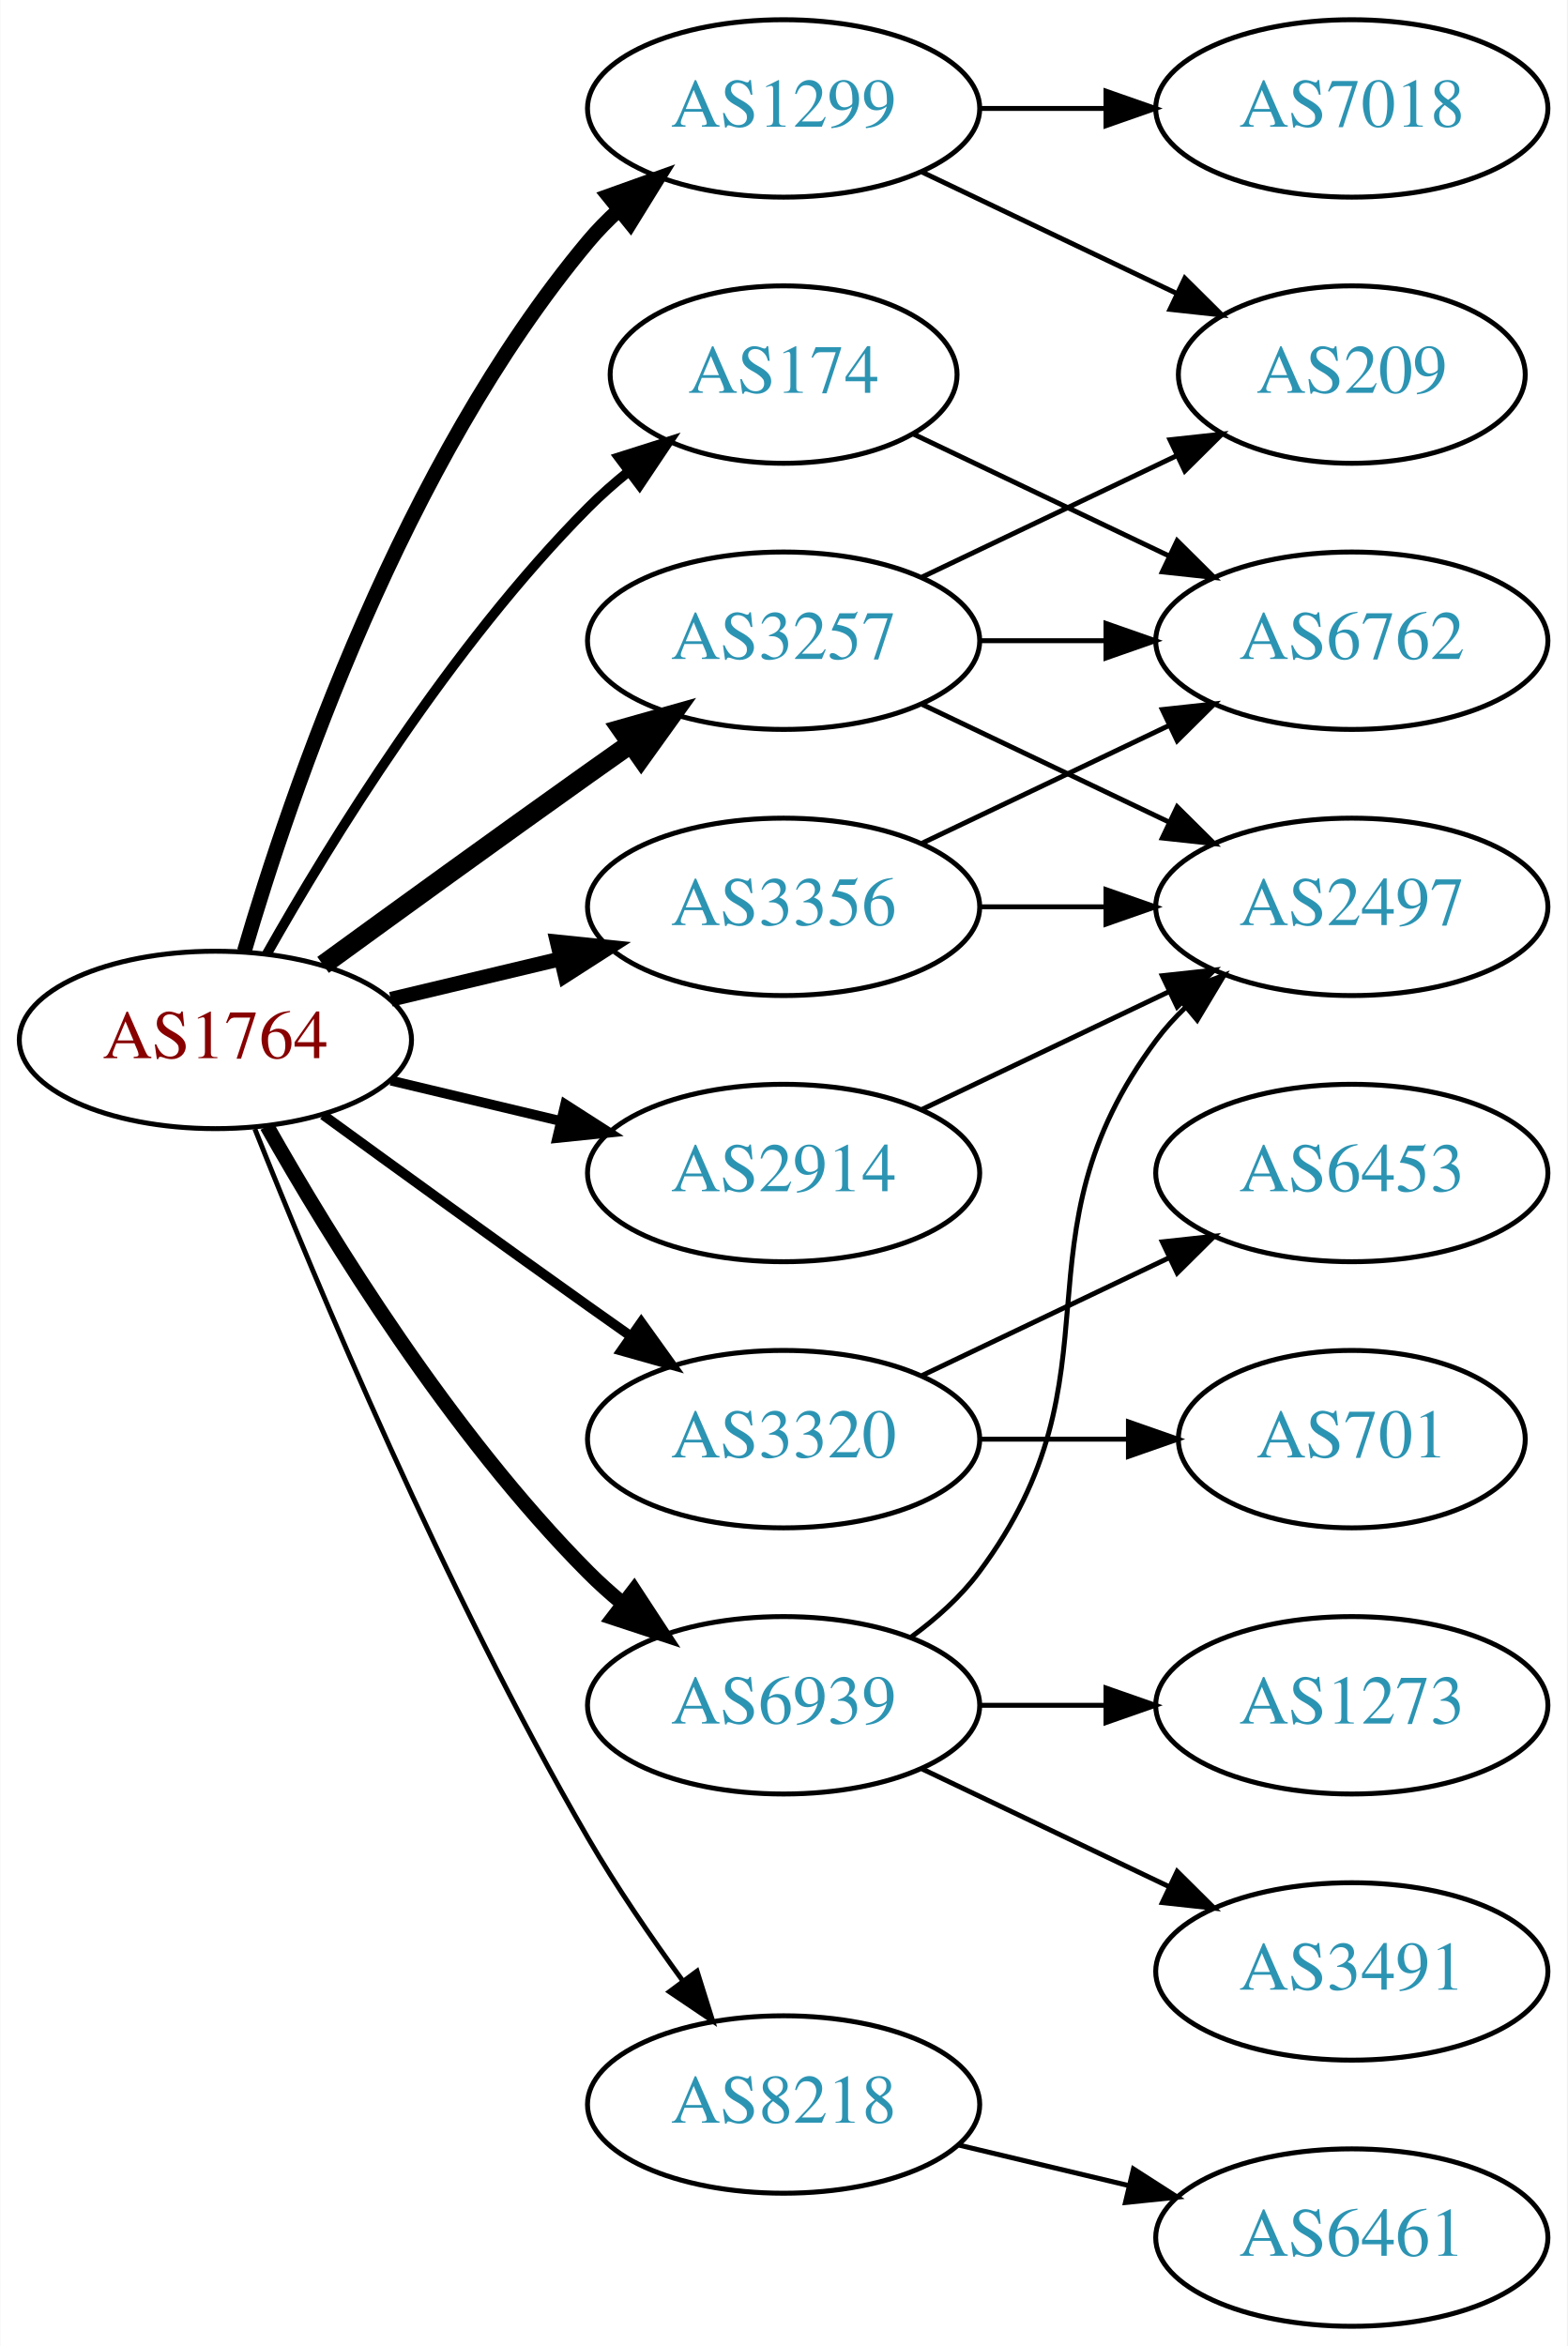
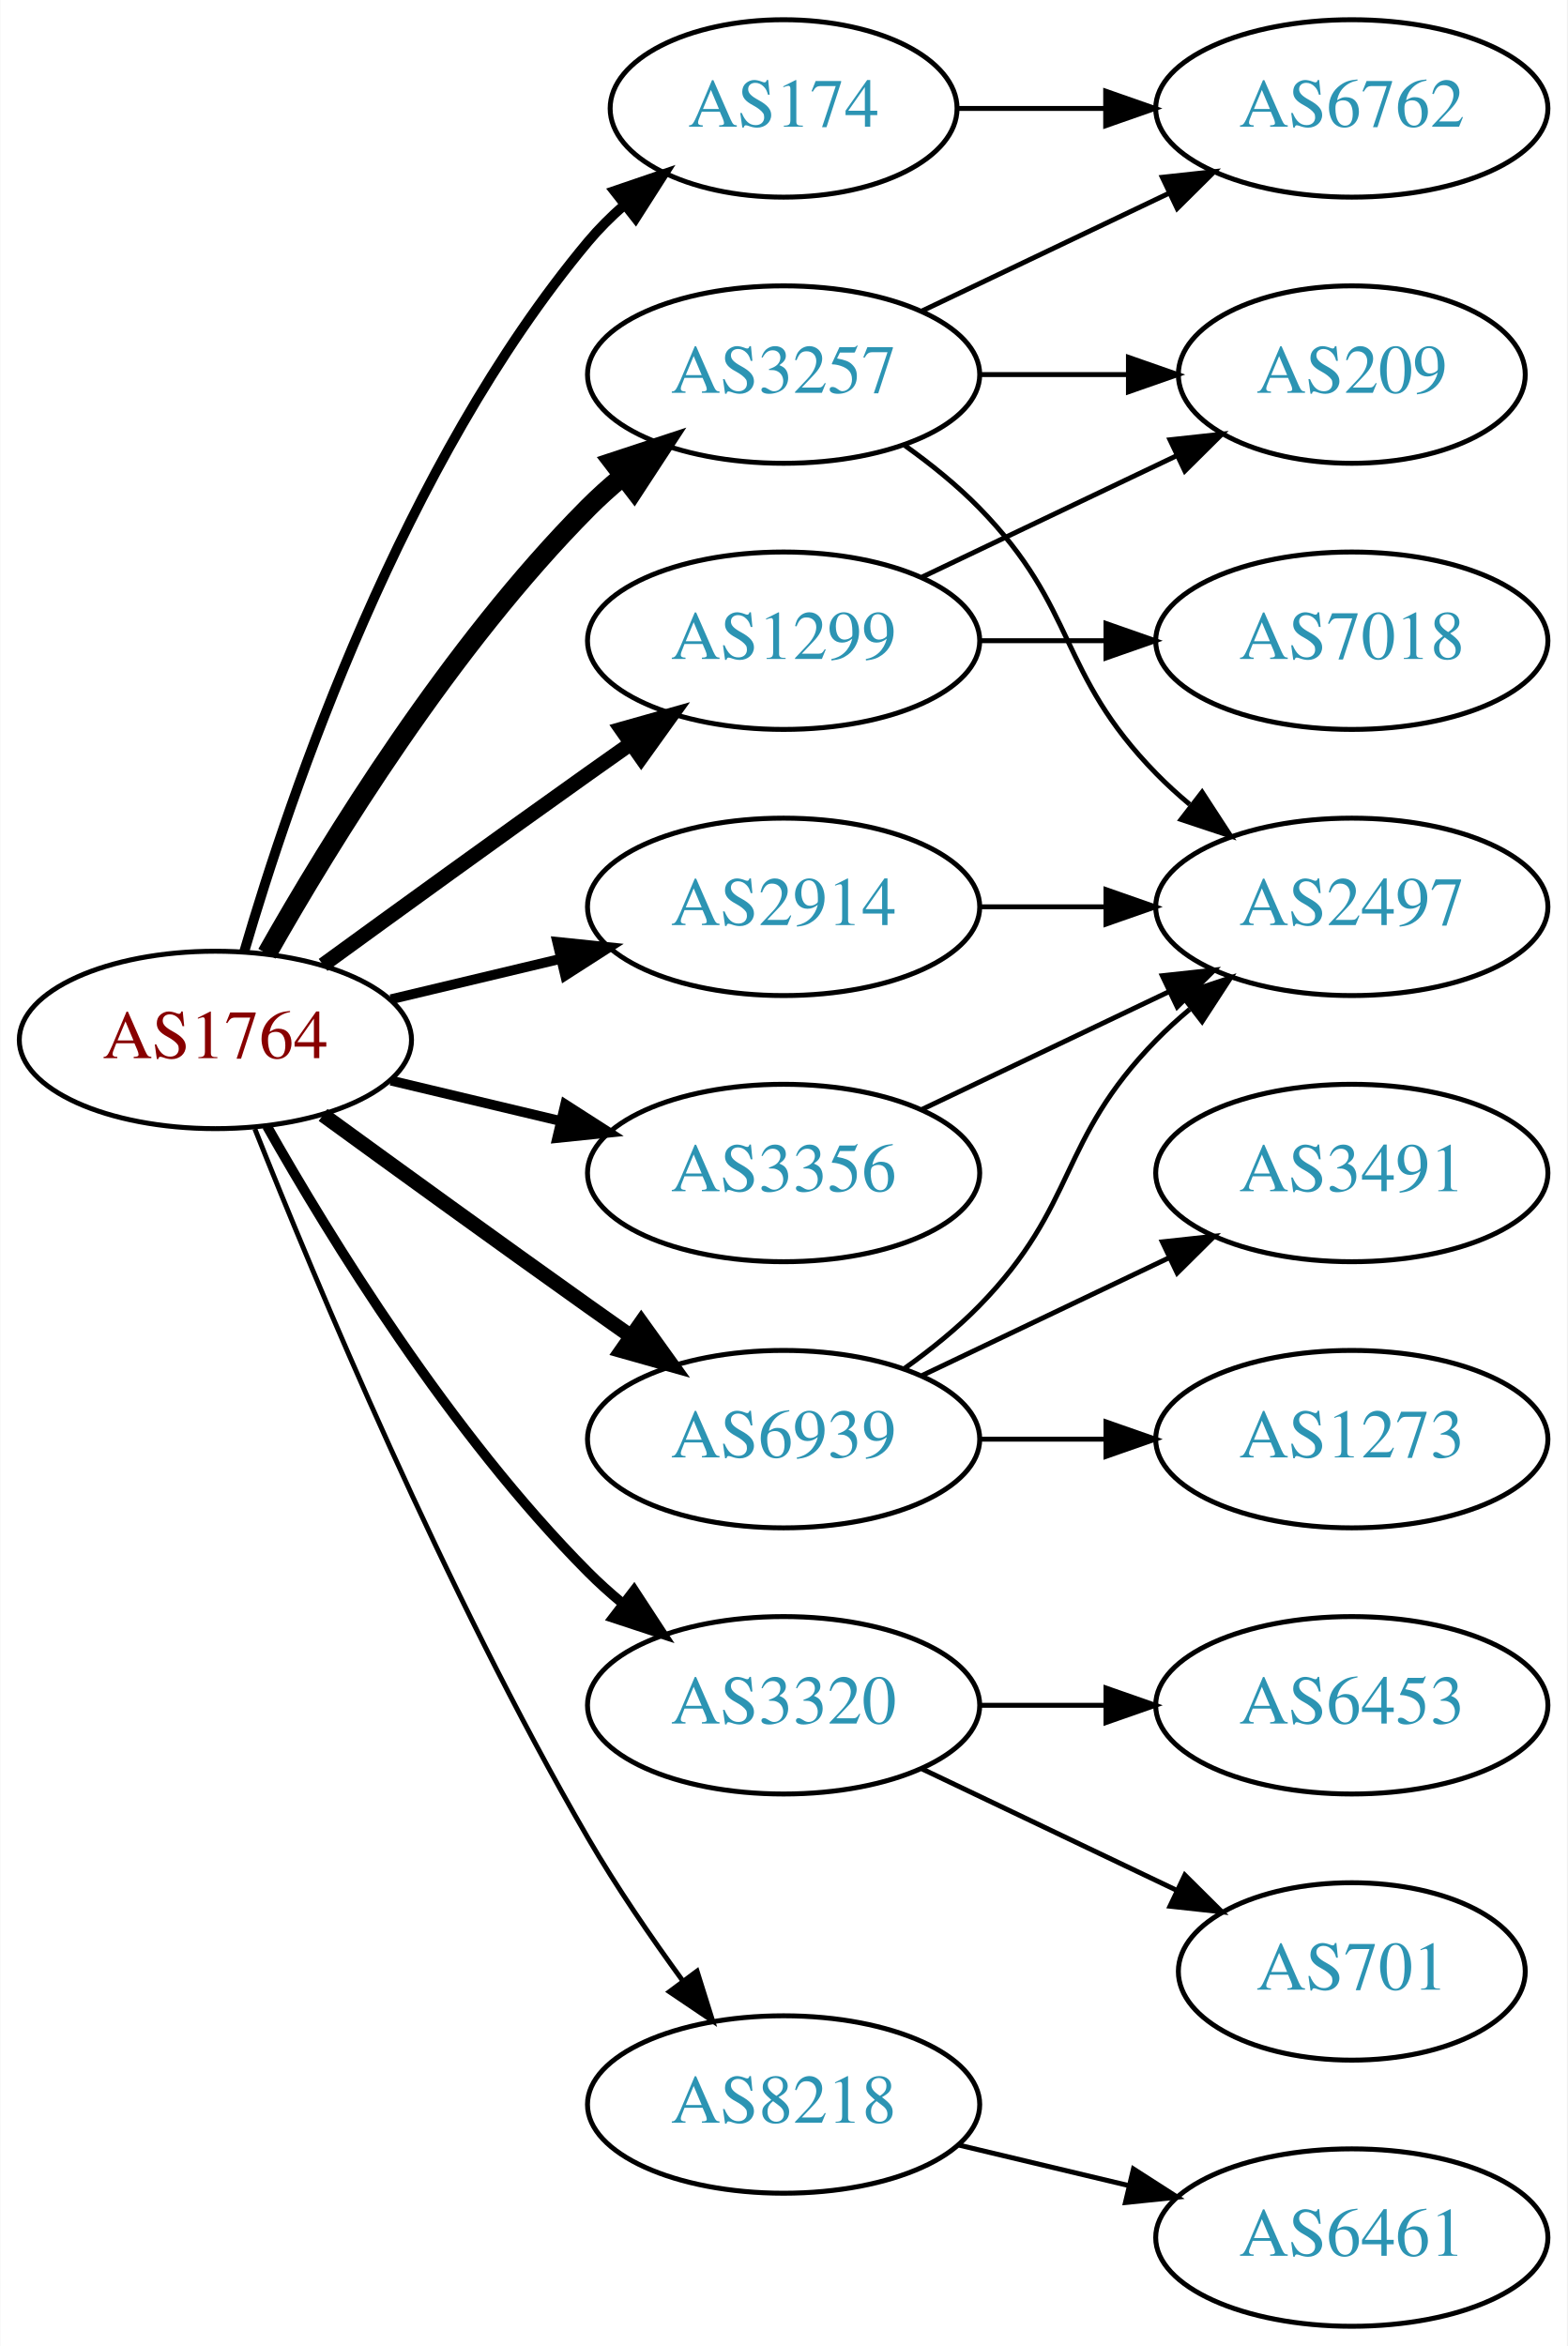
<svg xmlns="http://www.w3.org/2000/svg" xmlns:xlink="http://www.w3.org/1999/xlink" width="318pt" height="476pt" viewBox="0.00 0.00 317.88 476.00">
  <g id="graph0" class="graph" transform="scale(1 1) rotate(0) translate(4 472)">
    <polygon fill="white" stroke="none" points="-4,4 -4,-472 313.879,-472 313.879,4 -4,4" />
    <g id="node1" class="node">
      <g id="a_node1">
        <a xlink:href="/asn/1764" xlink:title="AS1764 ~ NEXTLAYER-AS [AT]">
          <ellipse fill="#ffffff" stroke="black" cx="39.647" cy="-261" rx="39.794" ry="18" />
          <text text-anchor="middle" x="39.647" y="-257.3" font-family="Times,serif" font-size="14.00" fill="#880000">AS1764</text>
        </a>
      </g>
    </g>
    <g id="node2" class="node">
      <g id="a_node2">
        <a xlink:href="/asn/174" xlink:title="AS174 ~ Cogent Communications [US]">
-           <ellipse fill="#ffffff" stroke="black" cx="154.939" cy="-396" rx="35.194" ry="18" />
-           <text text-anchor="middle" x="154.939" y="-392.3" font-family="Times,serif" font-size="14.00" fill="#2c94b3">AS174</text>
+           <ellipse fill="#ffffff" stroke="black" cx="154.939" cy="-450" rx="35.194" ry="18" />
+           <text text-anchor="middle" x="154.939" y="-446.3" font-family="Times,serif" font-size="14.00" fill="#2c94b3">AS174</text>
        </a>
      </g>
    </g>
    <g id="edge1" class="edge">
-       <path fill="none" stroke="black" stroke-width="2" d="M50.106,-278.49C62.888,-301.096 87.32,-340.886 115.293,-369 117.793,-371.513 120.554,-373.949 123.415,-376.261" />
-       <polygon fill="black" stroke="black" stroke-width="2" points="121.513,-379.21 131.612,-382.413 125.715,-373.611 121.513,-379.21" />
+       <path fill="none" stroke="black" stroke-width="2" d="M45.521,-279.002C54.834,-310.844 77.651,-377.981 115.293,-423 117.445,-425.574 119.9,-428.017 122.504,-430.303" />
+       <polygon fill="black" stroke="black" stroke-width="2" points="120.588,-433.249 130.615,-436.672 124.911,-427.743 120.588,-433.249" />
    </g>
    <g id="node3" class="node">
      <g id="a_node3">
        <a xlink:href="/asn/1299" xlink:title="AS1299 ~ Telia Carrier [EU]">
-           <ellipse fill="#ffffff" stroke="black" cx="154.939" cy="-450" rx="39.794" ry="18" />
-           <text text-anchor="middle" x="154.939" y="-446.3" font-family="Times,serif" font-size="14.00" fill="#2c94b3">AS1299</text>
+           <ellipse fill="#ffffff" stroke="black" cx="154.939" cy="-342" rx="39.794" ry="18" />
+           <text text-anchor="middle" x="154.939" y="-338.3" font-family="Times,serif" font-size="14.00" fill="#2c94b3">AS1299</text>
        </a>
      </g>
    </g>
    <g id="edge2" class="edge">
-       <path fill="none" stroke="black" stroke-width="3" d="M45.521,-279.002C54.834,-310.844 77.651,-377.981 115.293,-423 117.163,-425.237 119.261,-427.374 121.488,-429.396" />
-       <polygon fill="black" stroke="black" stroke-width="3" points="119.431,-432.234 129.407,-435.804 123.835,-426.793 119.431,-432.234" />
+       <path fill="none" stroke="black" stroke-width="3" d="M61.495,-276.222C76.429,-287.091 97.042,-302.025 115.293,-315 118.113,-317.005 121.056,-319.085 124.005,-321.159" />
+       <polygon fill="black" stroke="black" stroke-width="3" points="122.032,-324.05 132.229,-326.926 126.051,-318.319 122.032,-324.05" />
    </g>
    <g id="node4" class="node">
      <g id="a_node4">
        <a xlink:href="/asn/2914" xlink:title="AS2914 ~ NTT America, Inc. [US]">
-           <ellipse fill="#ffffff" stroke="black" cx="154.939" cy="-234" rx="39.794" ry="18" />
-           <text text-anchor="middle" x="154.939" y="-230.3" font-family="Times,serif" font-size="14.00" fill="#2c94b3">AS2914</text>
+           <ellipse fill="#ffffff" stroke="black" cx="154.939" cy="-288" rx="39.794" ry="18" />
+           <text text-anchor="middle" x="154.939" y="-284.3" font-family="Times,serif" font-size="14.00" fill="#2c94b3">AS2914</text>
        </a>
      </g>
    </g>
    <g id="edge3" class="edge">
-       <path fill="none" stroke="black" stroke-width="2" d="M75.254,-252.752C86.125,-250.162 98.279,-247.265 109.722,-244.538" />
-       <polygon fill="black" stroke="black" stroke-width="2" points="110.628,-247.92 119.544,-242.197 109.005,-241.111 110.628,-247.92" />
+       <path fill="none" stroke="black" stroke-width="2" d="M75.254,-269.248C86.125,-271.838 98.279,-274.735 109.722,-277.462" />
+       <polygon fill="black" stroke="black" stroke-width="2" points="109.005,-280.889 119.544,-279.803 110.628,-274.08 109.005,-280.889" />
    </g>
    <g id="node5" class="node">
      <g id="a_node5">
        <a xlink:href="/asn/3257" xlink:title="AS3257 ~ GTT [DE]">
-           <ellipse fill="#ffffff" stroke="black" cx="154.939" cy="-342" rx="39.794" ry="18" />
-           <text text-anchor="middle" x="154.939" y="-338.3" font-family="Times,serif" font-size="14.00" fill="#2c94b3">AS3257</text>
+           <ellipse fill="#ffffff" stroke="black" cx="154.939" cy="-396" rx="39.794" ry="18" />
+           <text text-anchor="middle" x="154.939" y="-392.3" font-family="Times,serif" font-size="14.00" fill="#2c94b3">AS3257</text>
        </a>
      </g>
    </g>
    <g id="edge4" class="edge">
-       <path fill="none" stroke="black" stroke-width="4" d="M61.495,-276.222C76.429,-287.091 97.042,-302.025 115.293,-315 118.113,-317.005 121.056,-319.085 124.005,-321.159" />
-       <polygon fill="black" stroke="black" stroke-width="4" points="122.032,-324.05 132.229,-326.926 126.051,-318.319 122.032,-324.05" />
+       <path fill="none" stroke="black" stroke-width="4" d="M50.106,-278.49C62.888,-301.096 87.32,-340.886 115.293,-369 117.404,-371.121 119.7,-373.188 122.085,-375.171" />
+       <polygon fill="black" stroke="black" stroke-width="4" points="120.338,-378.242 130.401,-381.556 124.601,-372.69 120.338,-378.242" />
    </g>
    <g id="node6" class="node">
      <g id="a_node6">
        <a xlink:href="/asn/3320" xlink:title="AS3320 ~ DTAG [DE]">
-           <ellipse fill="#ffffff" stroke="black" cx="154.939" cy="-180" rx="39.794" ry="18" />
-           <text text-anchor="middle" x="154.939" y="-176.3" font-family="Times,serif" font-size="14.00" fill="#2c94b3">AS3320</text>
+           <ellipse fill="#ffffff" stroke="black" cx="154.939" cy="-126" rx="39.794" ry="18" />
+           <text text-anchor="middle" x="154.939" y="-122.3" font-family="Times,serif" font-size="14.00" fill="#2c94b3">AS3320</text>
        </a>
      </g>
    </g>
    <g id="edge5" class="edge">
-       <path fill="none" stroke="black" stroke-width="2" d="M61.495,-245.778C76.429,-234.909 97.042,-219.975 115.293,-207 118.113,-204.995 121.056,-202.915 124.005,-200.841" />
-       <polygon fill="black" stroke="black" stroke-width="2" points="126.051,-203.681 132.229,-195.074 122.032,-197.95 126.051,-203.681" />
+       <path fill="none" stroke="black" stroke-width="2" d="M50.106,-243.51C62.888,-220.904 87.32,-181.114 115.293,-153 117.404,-150.879 119.7,-148.812 122.085,-146.829" />
+       <polygon fill="black" stroke="black" stroke-width="2" points="124.601,-149.31 130.401,-140.444 120.338,-143.758 124.601,-149.31" />
    </g>
    <g id="node7" class="node">
      <g id="a_node7">
        <a xlink:href="/asn/3356" xlink:title="AS3356 ~ Level 3 Parent, LLC [US]">
-           <ellipse fill="#ffffff" stroke="black" cx="154.939" cy="-288" rx="39.794" ry="18" />
-           <text text-anchor="middle" x="154.939" y="-284.3" font-family="Times,serif" font-size="14.00" fill="#2c94b3">AS3356</text>
+           <ellipse fill="#ffffff" stroke="black" cx="154.939" cy="-234" rx="39.794" ry="18" />
+           <text text-anchor="middle" x="154.939" y="-230.3" font-family="Times,serif" font-size="14.00" fill="#2c94b3">AS3356</text>
        </a>
      </g>
    </g>
    <g id="edge6" class="edge">
-       <path fill="none" stroke="black" stroke-width="3" d="M75.254,-269.248C86.125,-271.838 98.279,-274.735 109.722,-277.462" />
-       <polygon fill="black" stroke="black" stroke-width="3" points="109.005,-280.889 119.544,-279.803 110.628,-274.08 109.005,-280.889" />
+       <path fill="none" stroke="black" stroke-width="2" d="M75.254,-252.752C86.125,-250.162 98.279,-247.265 109.722,-244.538" />
+       <polygon fill="black" stroke="black" stroke-width="2" points="110.628,-247.92 119.544,-242.197 109.005,-241.111 110.628,-247.92" />
    </g>
    <g id="node8" class="node">
      <g id="a_node8">
        <a xlink:href="/asn/6939" xlink:title="AS6939 ~ Hurricane Electric LLC [US]">
-           <ellipse fill="#ffffff" stroke="black" cx="154.939" cy="-126" rx="39.794" ry="18" />
-           <text text-anchor="middle" x="154.939" y="-122.3" font-family="Times,serif" font-size="14.00" fill="#2c94b3">AS6939</text>
+           <ellipse fill="#ffffff" stroke="black" cx="154.939" cy="-180" rx="39.794" ry="18" />
+           <text text-anchor="middle" x="154.939" y="-176.3" font-family="Times,serif" font-size="14.00" fill="#2c94b3">AS6939</text>
        </a>
      </g>
    </g>
    <g id="edge7" class="edge">
-       <path fill="none" stroke="black" stroke-width="3" d="M50.106,-243.51C62.888,-220.904 87.32,-181.114 115.293,-153 117.404,-150.879 119.7,-148.812 122.085,-146.829" />
-       <polygon fill="black" stroke="black" stroke-width="3" points="124.601,-149.31 130.401,-140.444 120.338,-143.758 124.601,-149.31" />
+       <path fill="none" stroke="black" stroke-width="3" d="M61.495,-245.778C76.429,-234.909 97.042,-219.975 115.293,-207 118.113,-204.995 121.056,-202.915 124.005,-200.841" />
+       <polygon fill="black" stroke="black" stroke-width="3" points="126.051,-203.681 132.229,-195.074 122.032,-197.95 126.051,-203.681" />
    </g>
    <g id="node9" class="node">
      <g id="a_node9">
        <a xlink:href="/asn/8218" xlink:title="AS8218 ~ legacy Neotelecoms [FR]">
          <ellipse fill="#ffffff" stroke="black" cx="154.939" cy="-45" rx="39.794" ry="18" />
          <text text-anchor="middle" x="154.939" y="-41.3" font-family="Times,serif" font-size="14.00" fill="#2c94b3">AS8218</text>
        </a>
      </g>
    </g>
    <g id="edge8" class="edge">
      <path fill="none" stroke="black" d="M47.65,-242.949C59.777,-212.43 86.195,-149.067 115.293,-99 121,-89.181 128.038,-78.922 134.537,-70.016" />
      <polygon fill="black" stroke="black" points="137.377,-72.061 140.542,-61.95 131.763,-67.881 137.377,-72.061" />
    </g>
    <g id="node10" class="node">
      <g id="a_node10">
        <a xlink:href="/asn/6762" xlink:title="AS6762 ~ TELECOM ITALIA SPARKLE S.p.A. [IT]">
-           <ellipse fill="#ffffff" stroke="black" cx="270.232" cy="-342" rx="39.794" ry="18" />
-           <text text-anchor="middle" x="270.232" y="-338.3" font-family="Times,serif" font-size="14.00" fill="#2c94b3">AS6762</text>
+           <ellipse fill="#ffffff" stroke="black" cx="270.232" cy="-450" rx="39.794" ry="18" />
+           <text text-anchor="middle" x="270.232" y="-446.3" font-family="Times,serif" font-size="14.00" fill="#2c94b3">AS6762</text>
        </a>
      </g>
    </g>
    <g id="edge9" class="edge">
-       <path fill="none" stroke="black" d="M181.365,-383.881C196.667,-376.587 216.391,-367.186 233.273,-359.14" />
-       <polygon fill="black" stroke="black" points="234.792,-362.293 242.313,-354.831 231.78,-355.974 234.792,-362.293" />
+       <path fill="none" stroke="black" d="M190.239,-450C199.616,-450 209.966,-450 220.001,-450" />
+       <polygon fill="black" stroke="black" points="220.289,-453.5 230.289,-450 220.289,-446.5 220.289,-453.5" />
    </g>
    <g id="node11" class="node">
      <g id="a_node11">
        <a xlink:href="/asn/7018" xlink:title="AS7018 ~ AT&amp;T Services, Inc. [US]">
-           <ellipse fill="#ffffff" stroke="black" cx="270.232" cy="-450" rx="39.794" ry="18" />
-           <text text-anchor="middle" x="270.232" y="-446.3" font-family="Times,serif" font-size="14.00" fill="#2c94b3">AS7018</text>
+           <ellipse fill="#ffffff" stroke="black" cx="270.232" cy="-342" rx="39.794" ry="18" />
+           <text text-anchor="middle" x="270.232" y="-338.3" font-family="Times,serif" font-size="14.00" fill="#2c94b3">AS7018</text>
        </a>
      </g>
    </g>
    <g id="edge10" class="edge">
-       <path fill="none" stroke="black" d="M194.612,-450C202.815,-450 211.579,-450 220.111,-450" />
-       <polygon fill="black" stroke="black" points="220.35,-453.5 230.35,-450 220.35,-446.5 220.35,-453.5" />
+       <path fill="none" stroke="black" d="M194.612,-342C202.815,-342 211.579,-342 220.111,-342" />
+       <polygon fill="black" stroke="black" points="220.35,-345.5 230.35,-342 220.35,-338.5 220.35,-345.5" />
    </g>
    <g id="node12" class="node">
      <g id="a_node12">
        <a xlink:href="/asn/209" xlink:title="AS209 ~ CenturyLink Communications, LLC [US]">
          <ellipse fill="#ffffff" stroke="black" cx="270.232" cy="-396" rx="35.194" ry="18" />
          <text text-anchor="middle" x="270.232" y="-392.3" font-family="Times,serif" font-size="14.00" fill="#2c94b3">AS209</text>
        </a>
      </g>
    </g>
    <g id="edge11" class="edge">
-       <path fill="none" stroke="black" d="M183.076,-437.066C198.508,-429.71 217.993,-420.423 234.528,-412.541" />
-       <polygon fill="black" stroke="black" points="236.349,-415.551 243.87,-408.089 233.337,-409.232 236.349,-415.551" />
+       <path fill="none" stroke="black" d="M183.076,-354.934C198.508,-362.29 217.993,-371.577 234.528,-379.459" />
+       <polygon fill="black" stroke="black" points="233.337,-382.768 243.87,-383.911 236.349,-376.449 233.337,-382.768" />
    </g>
    <g id="node13" class="node">
      <g id="a_node13">
        <a xlink:href="/asn/2497" xlink:title="AS2497 ~ Internet Initiative Japan Inc. [JP]">
          <ellipse fill="#ffffff" stroke="black" cx="270.232" cy="-288" rx="39.794" ry="18" />
          <text text-anchor="middle" x="270.232" y="-284.3" font-family="Times,serif" font-size="14.00" fill="#2c94b3">AS2497</text>
        </a>
      </g>
    </g>
    <g id="edge12" class="edge">
-       <path fill="none" stroke="black" d="M183.076,-246.934C198.07,-254.081 216.891,-263.052 233.114,-270.785" />
-       <polygon fill="black" stroke="black" points="231.784,-274.028 242.317,-275.171 234.796,-267.709 231.784,-274.028" />
+       <path fill="none" stroke="black" d="M194.612,-288C202.815,-288 211.579,-288 220.111,-288" />
+       <polygon fill="black" stroke="black" points="220.35,-291.5 230.35,-288 220.35,-284.5 220.35,-291.5" />
    </g>
    <g id="edge15" class="edge">
-       <path fill="none" stroke="black" d="M194.612,-342C202.815,-342 211.579,-342 220.111,-342" />
-       <polygon fill="black" stroke="black" points="220.35,-345.5 230.35,-342 220.35,-338.5 220.35,-345.5" />
+       <path fill="none" stroke="black" d="M183.076,-408.934C198.07,-416.081 216.891,-425.052 233.114,-432.785" />
+       <polygon fill="black" stroke="black" points="231.784,-436.028 242.317,-437.171 234.796,-429.709 231.784,-436.028" />
+     </g>
+     <g id="edge13" class="edge">
+       <path fill="none" stroke="black" d="M194.612,-396C204.317,-396 214.808,-396 224.771,-396" />
+       <polygon fill="black" stroke="black" points="224.907,-399.5 234.907,-396 224.907,-392.5 224.907,-399.5" />
    </g>
    <g id="edge14" class="edge">
-       <path fill="none" stroke="black" d="M183.076,-354.934C198.508,-362.29 217.993,-371.577 234.528,-379.459" />
-       <polygon fill="black" stroke="black" points="233.337,-382.768 243.87,-383.911 236.349,-376.449 233.337,-382.768" />
-     </g>
-     <g id="edge13" class="edge">
-       <path fill="none" stroke="black" d="M183.076,-329.066C198.07,-321.919 216.891,-312.948 233.114,-305.215" />
-       <polygon fill="black" stroke="black" points="234.796,-308.291 242.317,-300.829 231.784,-301.972 234.796,-308.291" />
+       <path fill="none" stroke="black" d="M179.533,-381.611C184.789,-377.852 190.121,-373.563 194.586,-369 214.758,-348.383 210.413,-335.617 230.586,-315 232.679,-312.861 234.962,-310.782 237.339,-308.79" />
+       <polygon fill="black" stroke="black" points="239.857,-311.268 245.638,-302.389 235.582,-305.725 239.857,-311.268" />
    </g>
    <g id="node14" class="node">
      <g id="a_node14">
        <a xlink:href="/asn/701" xlink:title="AS701 ~ UUNET [US]">
-           <ellipse fill="#ffffff" stroke="black" cx="270.232" cy="-180" rx="35.194" ry="18" />
-           <text text-anchor="middle" x="270.232" y="-176.3" font-family="Times,serif" font-size="14.00" fill="#2c94b3">AS701</text>
+           <ellipse fill="#ffffff" stroke="black" cx="270.232" cy="-72" rx="35.194" ry="18" />
+           <text text-anchor="middle" x="270.232" y="-68.3" font-family="Times,serif" font-size="14.00" fill="#2c94b3">AS701</text>
        </a>
      </g>
    </g>
    <g id="edge16" class="edge">
-       <path fill="none" stroke="black" d="M194.612,-180C204.317,-180 214.808,-180 224.771,-180" />
-       <polygon fill="black" stroke="black" points="224.907,-183.5 234.907,-180 224.907,-176.5 224.907,-183.5" />
+       <path fill="none" stroke="black" d="M183.076,-113.066C198.508,-105.71 217.993,-96.423 234.528,-88.541" />
+       <polygon fill="black" stroke="black" points="236.349,-91.551 243.87,-84.089 233.337,-85.232 236.349,-91.551" />
    </g>
    <g id="node15" class="node">
      <g id="a_node15">
        <a xlink:href="/asn/6453" xlink:title="AS6453 ~ TATA COMMUNICATIONS (AMERICA) INC [US]">
+           <ellipse fill="#ffffff" stroke="black" cx="270.232" cy="-126" rx="39.794" ry="18" />
+           <text text-anchor="middle" x="270.232" y="-122.3" font-family="Times,serif" font-size="14.00" fill="#2c94b3">AS6453</text>
+         </a>
+       </g>
+     </g>
+     <g id="edge17" class="edge">
+       <path fill="none" stroke="black" d="M194.612,-126C202.815,-126 211.579,-126 220.111,-126" />
+       <polygon fill="black" stroke="black" points="220.35,-129.5 230.35,-126 220.35,-122.5 220.35,-129.5" />
+     </g>
+     <g id="edge18" class="edge">
+       <path fill="none" stroke="black" d="M183.076,-246.934C198.07,-254.081 216.891,-263.052 233.114,-270.785" />
+       <polygon fill="black" stroke="black" points="231.784,-274.028 242.317,-275.171 234.796,-267.709 231.784,-274.028" />
+     </g>
+     <g id="edge20" class="edge">
+       <path fill="none" stroke="black" d="M179.533,-194.389C184.789,-198.148 190.121,-202.437 194.586,-207 214.758,-227.617 210.413,-240.383 230.586,-261 232.679,-263.139 234.962,-265.218 237.339,-267.21" />
+       <polygon fill="black" stroke="black" points="235.582,-270.275 245.638,-273.611 239.857,-264.732 235.582,-270.275" />
+     </g>
+     <g id="node16" class="node">
+       <g id="a_node16">
+         <a xlink:href="/asn/1273" xlink:title="AS1273 ~ Vodafone Group PLC [EU]">
+           <ellipse fill="#ffffff" stroke="black" cx="270.232" cy="-180" rx="39.794" ry="18" />
+           <text text-anchor="middle" x="270.232" y="-176.3" font-family="Times,serif" font-size="14.00" fill="#2c94b3">AS1273</text>
+         </a>
+       </g>
+     </g>
+     <g id="edge19" class="edge">
+       <path fill="none" stroke="black" d="M194.612,-180C202.815,-180 211.579,-180 220.111,-180" />
+       <polygon fill="black" stroke="black" points="220.35,-183.5 230.35,-180 220.35,-176.5 220.35,-183.5" />
+     </g>
+     <g id="node17" class="node">
+       <g id="a_node17">
+         <a xlink:href="/asn/3491" xlink:title="AS3491 ~ PCCW Global, Inc. [US]">
          <ellipse fill="#ffffff" stroke="black" cx="270.232" cy="-234" rx="39.794" ry="18" />
-           <text text-anchor="middle" x="270.232" y="-230.3" font-family="Times,serif" font-size="14.00" fill="#2c94b3">AS6453</text>
-         </a>
-       </g>
-     </g>
-     <g id="edge17" class="edge">
+           <text text-anchor="middle" x="270.232" y="-230.3" font-family="Times,serif" font-size="14.00" fill="#2c94b3">AS3491</text>
+         </a>
+       </g>
+     </g>
+     <g id="edge21" class="edge">
      <path fill="none" stroke="black" d="M183.076,-192.934C198.07,-200.081 216.891,-209.052 233.114,-216.785" />
      <polygon fill="black" stroke="black" points="231.784,-220.028 242.317,-221.171 234.796,-213.709 231.784,-220.028" />
-     </g>
-     <g id="edge19" class="edge">
-       <path fill="none" stroke="black" d="M183.076,-300.934C198.07,-308.081 216.891,-317.052 233.114,-324.785" />
-       <polygon fill="black" stroke="black" points="231.784,-328.028 242.317,-329.171 234.796,-321.709 231.784,-328.028" />
-     </g>
-     <g id="edge18" class="edge">
-       <path fill="none" stroke="black" d="M194.612,-288C202.815,-288 211.579,-288 220.111,-288" />
-       <polygon fill="black" stroke="black" points="220.35,-291.5 230.35,-288 220.35,-284.5 220.35,-291.5" />
-     </g>
-     <g id="edge21" class="edge">
-       <path fill="none" stroke="black" d="M180.87,-139.882C185.946,-143.611 190.864,-148.016 194.586,-153 224.857,-193.542 200.315,-220.458 230.586,-261 232.33,-263.336 234.338,-265.545 236.501,-267.617" />
-       <polygon fill="black" stroke="black" points="234.379,-270.405 244.302,-274.118 238.861,-265.027 234.379,-270.405" />
-     </g>
-     <g id="node16" class="node">
-       <g id="a_node16">
-         <a xlink:href="/asn/3491" xlink:title="AS3491 ~ PCCW Global, Inc. [US]">
-           <ellipse fill="#ffffff" stroke="black" cx="270.232" cy="-72" rx="39.794" ry="18" />
-           <text text-anchor="middle" x="270.232" y="-68.3" font-family="Times,serif" font-size="14.00" fill="#2c94b3">AS3491</text>
-         </a>
-       </g>
-     </g>
-     <g id="edge20" class="edge">
-       <path fill="none" stroke="black" d="M183.076,-113.066C198.07,-105.919 216.891,-96.948 233.114,-89.215" />
-       <polygon fill="black" stroke="black" points="234.796,-92.291 242.317,-84.829 231.784,-85.972 234.796,-92.291" />
-     </g>
-     <g id="node17" class="node">
-       <g id="a_node17">
-         <a xlink:href="/asn/1273" xlink:title="AS1273 ~ Vodafone Group PLC [EU]">
-           <ellipse fill="#ffffff" stroke="black" cx="270.232" cy="-126" rx="39.794" ry="18" />
-           <text text-anchor="middle" x="270.232" y="-122.3" font-family="Times,serif" font-size="14.00" fill="#2c94b3">AS1273</text>
-         </a>
-       </g>
-     </g>
-     <g id="edge22" class="edge">
-       <path fill="none" stroke="black" d="M194.612,-126C202.815,-126 211.579,-126 220.111,-126" />
-       <polygon fill="black" stroke="black" points="220.35,-129.5 230.35,-126 220.35,-122.5 220.35,-129.5" />
    </g>
    <g id="node18" class="node">
      <g id="a_node18">
        <a xlink:href="/asn/6461" xlink:title="AS6461 ~ Zayo Bandwidth [US]">
          <ellipse fill="#ffffff" stroke="black" cx="270.232" cy="-18" rx="39.794" ry="18" />
          <text text-anchor="middle" x="270.232" y="-14.3" font-family="Times,serif" font-size="14.00" fill="#2c94b3">AS6461</text>
        </a>
      </g>
    </g>
-     <g id="edge23" class="edge">
+     <g id="edge22" class="edge">
      <path fill="none" stroke="black" d="M190.547,-36.752C201.418,-34.162 213.572,-31.265 225.015,-28.538" />
      <polygon fill="black" stroke="black" points="225.921,-31.92 234.837,-26.197 224.298,-25.111 225.921,-31.92" />
    </g>
  </g>
</svg>
